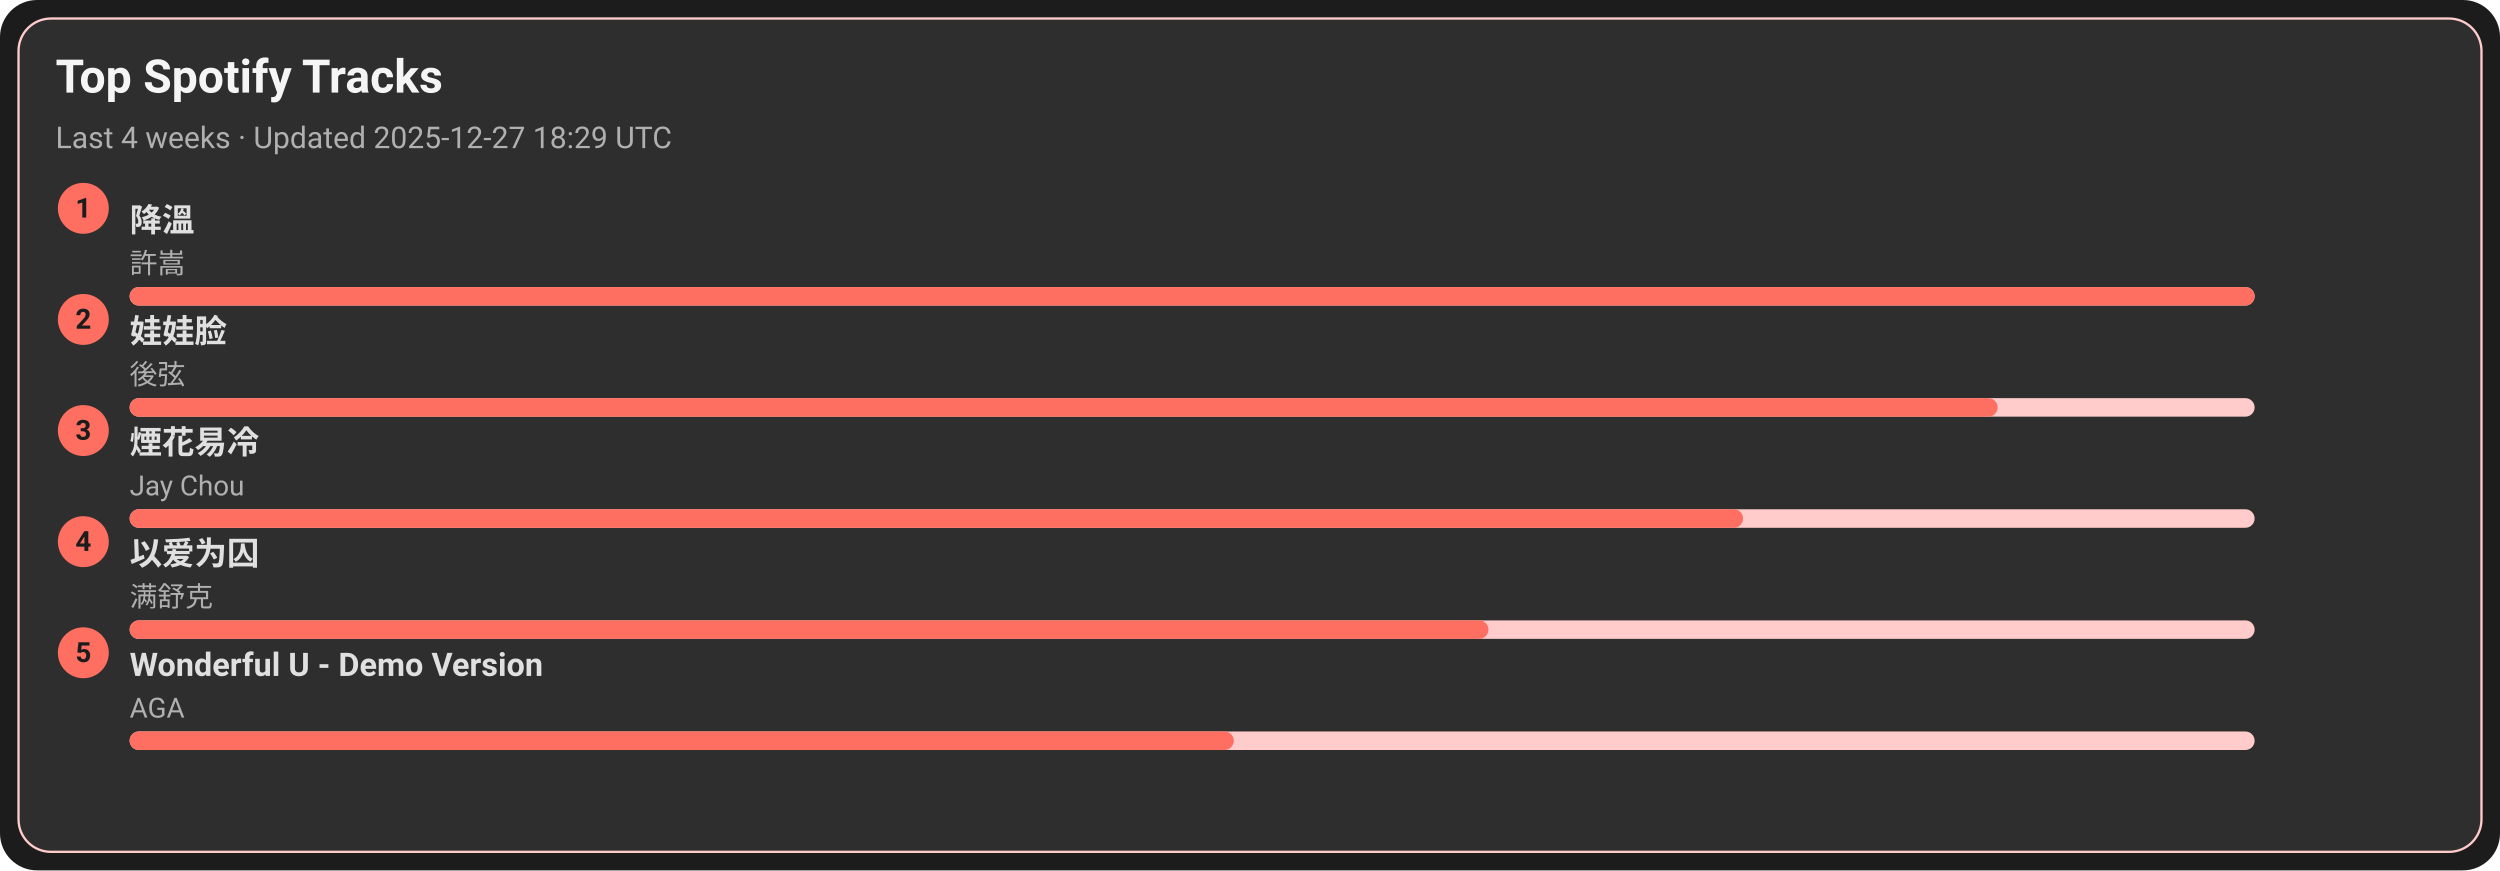
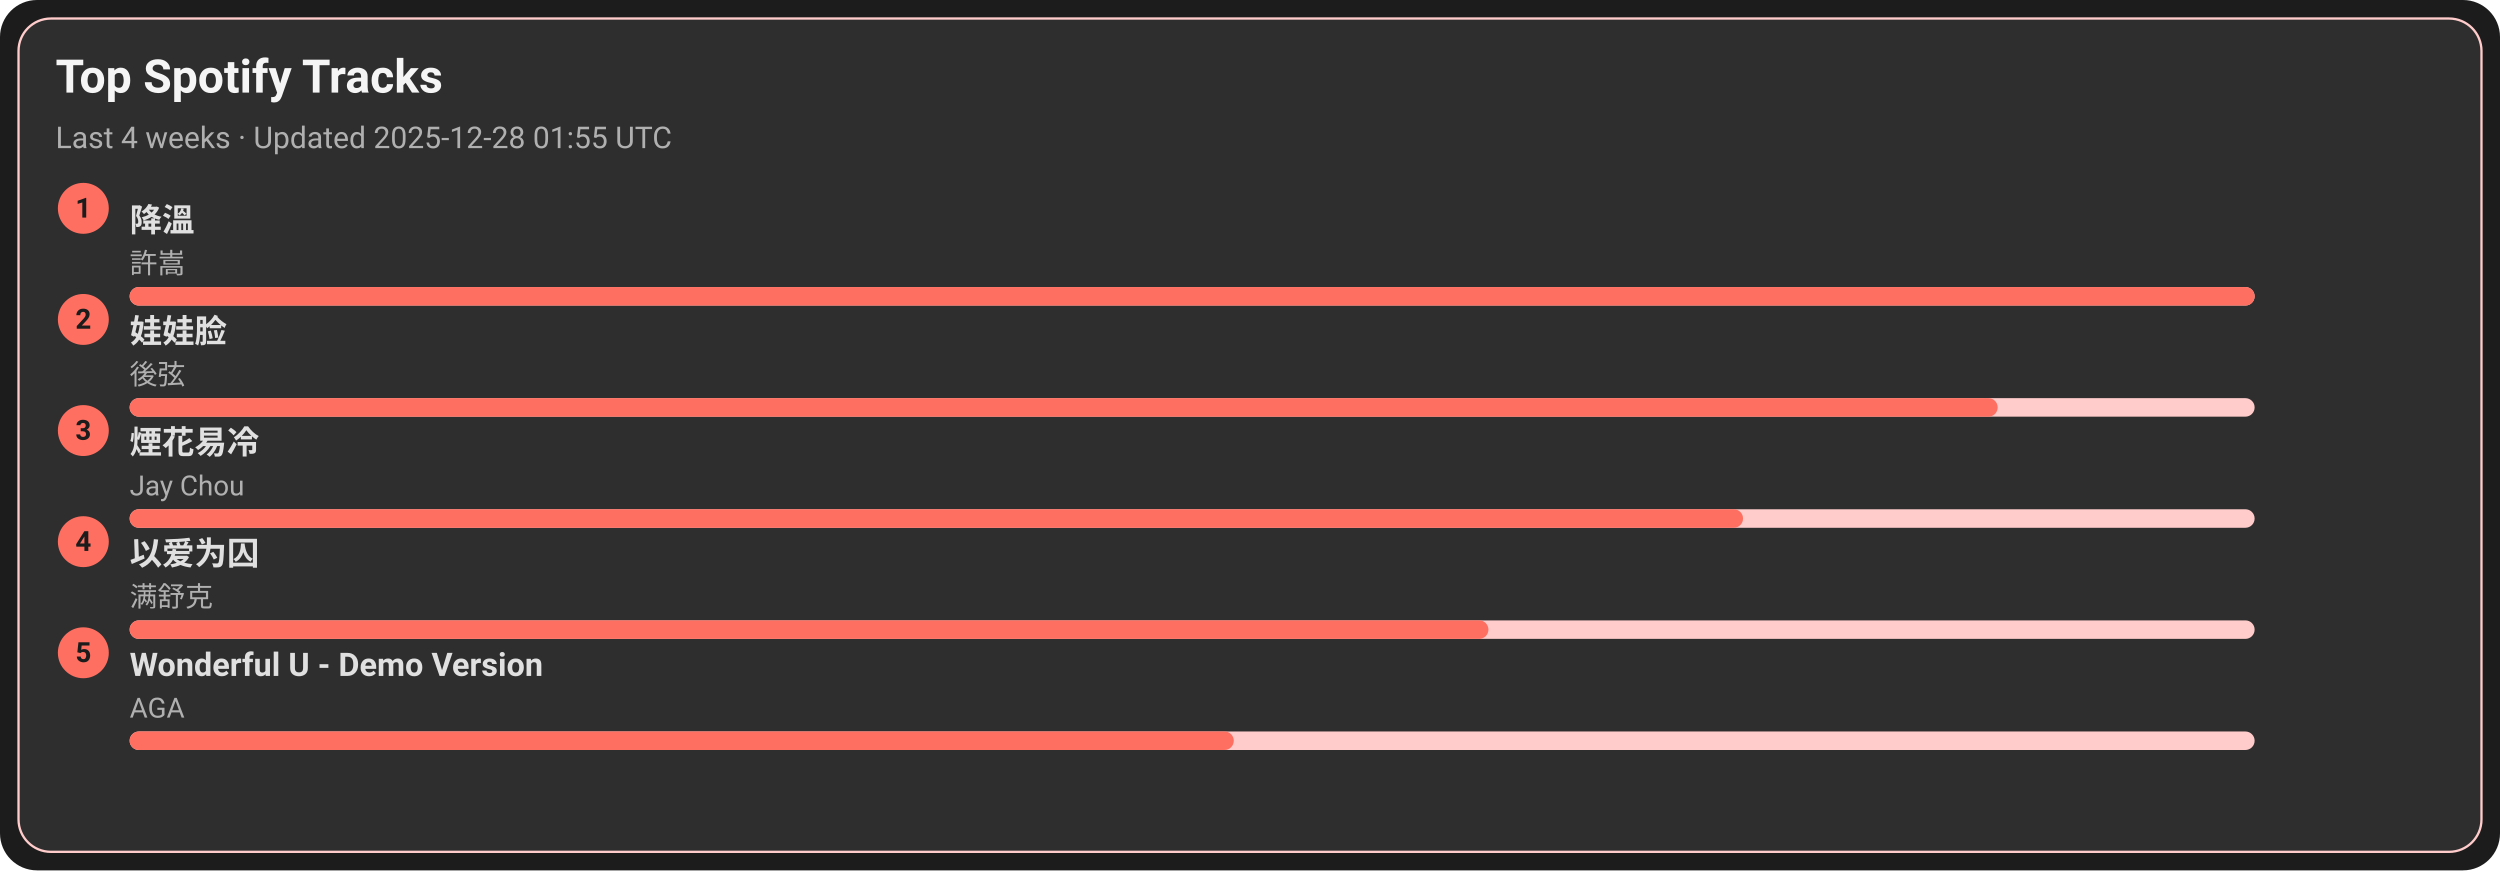
<svg xmlns="http://www.w3.org/2000/svg" width="1080" height="376" viewBox="0 0 1080 376">
  <style>text{font-family:-apple-system,BlinkMacSystemFont,Segoe UI,Roboto,Ubuntu,Helvetica Neue,Arial,Noto Sans,sans-serif}</style>
  <rect width="1080" height="376" rx="16" fill="#1c1c1c" />
  <rect x="8" y="8" width="1064" height="360" rx="14" fill="#2e2e2e" stroke="#ffcccb" />
  <text x="24" y="40" font-size="20" fill="#f5f5f5" font-weight="600">Top Spotify Tracks</text>
-   <text x="24" y="64" font-size="13" fill="#b0b0b0">Last 4 weeks · Updated 2025-12-27 18:29 UTC</text>
+   <text x="24" y="64" font-size="13" fill="#b0b0b0">Last 4 weeks · Updated 2025-12-28 01:55 UTC</text>
  <circle cx="36" cy="90" r="11" fill="#ff6f61" />
  <text x="36" y="94" text-anchor="middle" font-size="12" fill="#1c1c1c" font-weight="700">1</text>
  <a href="https://open.spotify.com/track/2q9uhrOfyOnBa3oWR1PfYT" target="_blank" rel="noopener noreferrer">
    <text x="56" y="100" font-size="14" fill="#e0e0e0" font-weight="600">降溫</text>
  </a>
  <text x="56" y="118" font-size="12" fill="#b0b0b0">許嵩</text>
  <rect x="56" y="124" width="918" height="8" rx="4" fill="#ffcccb" />
  <rect x="56" y="124" width="918" height="8" rx="4" fill="#ff6f61" />
  <circle cx="36" cy="138" r="11" fill="#ff6f61" />
  <text x="36" y="142" text-anchor="middle" font-size="12" fill="#1c1c1c" font-weight="700">2</text>
  <a href="https://open.spotify.com/track/08ouEICweFmqfgPJnRIQkE" target="_blank" rel="noopener noreferrer">
    <text x="56" y="148" font-size="14" fill="#e0e0e0" font-weight="600">娃娃脸</text>
  </a>
  <text x="56" y="166" font-size="12" fill="#b0b0b0">後弦</text>
  <rect x="56" y="172" width="918" height="8" rx="4" fill="#ffcccb" />
  <rect x="56" y="172" width="807" height="8" rx="4" fill="#ff6f61" />
  <circle cx="36" cy="186" r="11" fill="#ff6f61" />
  <text x="36" y="190" text-anchor="middle" font-size="12" fill="#1c1c1c" font-weight="700">3</text>
  <a href="https://open.spotify.com/track/24beWW0pQCJEF3IVSpIryu" target="_blank" rel="noopener noreferrer">
    <text x="56" y="196" font-size="14" fill="#e0e0e0" font-weight="600">煙花易冷</text>
  </a>
  <text x="56" y="214" font-size="12" fill="#b0b0b0">Jay Chou</text>
  <rect x="56" y="220" width="918" height="8" rx="4" fill="#ffcccb" />
  <rect x="56" y="220" width="697" height="8" rx="4" fill="#ff6f61" />
  <circle cx="36" cy="234" r="11" fill="#ff6f61" />
  <text x="36" y="238" text-anchor="middle" font-size="12" fill="#1c1c1c" font-weight="700">4</text>
  <a href="https://open.spotify.com/track/0RW2LEfGQK5BaIho6sSLqf" target="_blank" rel="noopener noreferrer">
    <text x="56" y="244" font-size="14" fill="#e0e0e0" font-weight="600">以爱为囚</text>
  </a>
  <text x="56" y="262" font-size="12" fill="#b0b0b0">满舒克</text>
  <rect x="56" y="268" width="918" height="8" rx="4" fill="#ffcccb" />
  <rect x="56" y="268" width="587" height="8" rx="4" fill="#ff6f61" />
  <circle cx="36" cy="282" r="11" fill="#ff6f61" />
  <text x="36" y="286" text-anchor="middle" font-size="12" fill="#1c1c1c" font-weight="700">5</text>
  <a href="https://open.spotify.com/track/2eSNpIOFoi1Q8wxw6CycXJ" target="_blank" rel="noopener noreferrer">
    <text x="56" y="292" font-size="14" fill="#e0e0e0" font-weight="600">Wonderful U - Demo Version</text>
  </a>
  <text x="56" y="310" font-size="12" fill="#b0b0b0">AGA</text>
  <rect x="56" y="316" width="918" height="8" rx="4" fill="#ffcccb" />
  <rect x="56" y="316" width="477" height="8" rx="4" fill="#ff6f61" />
</svg>
